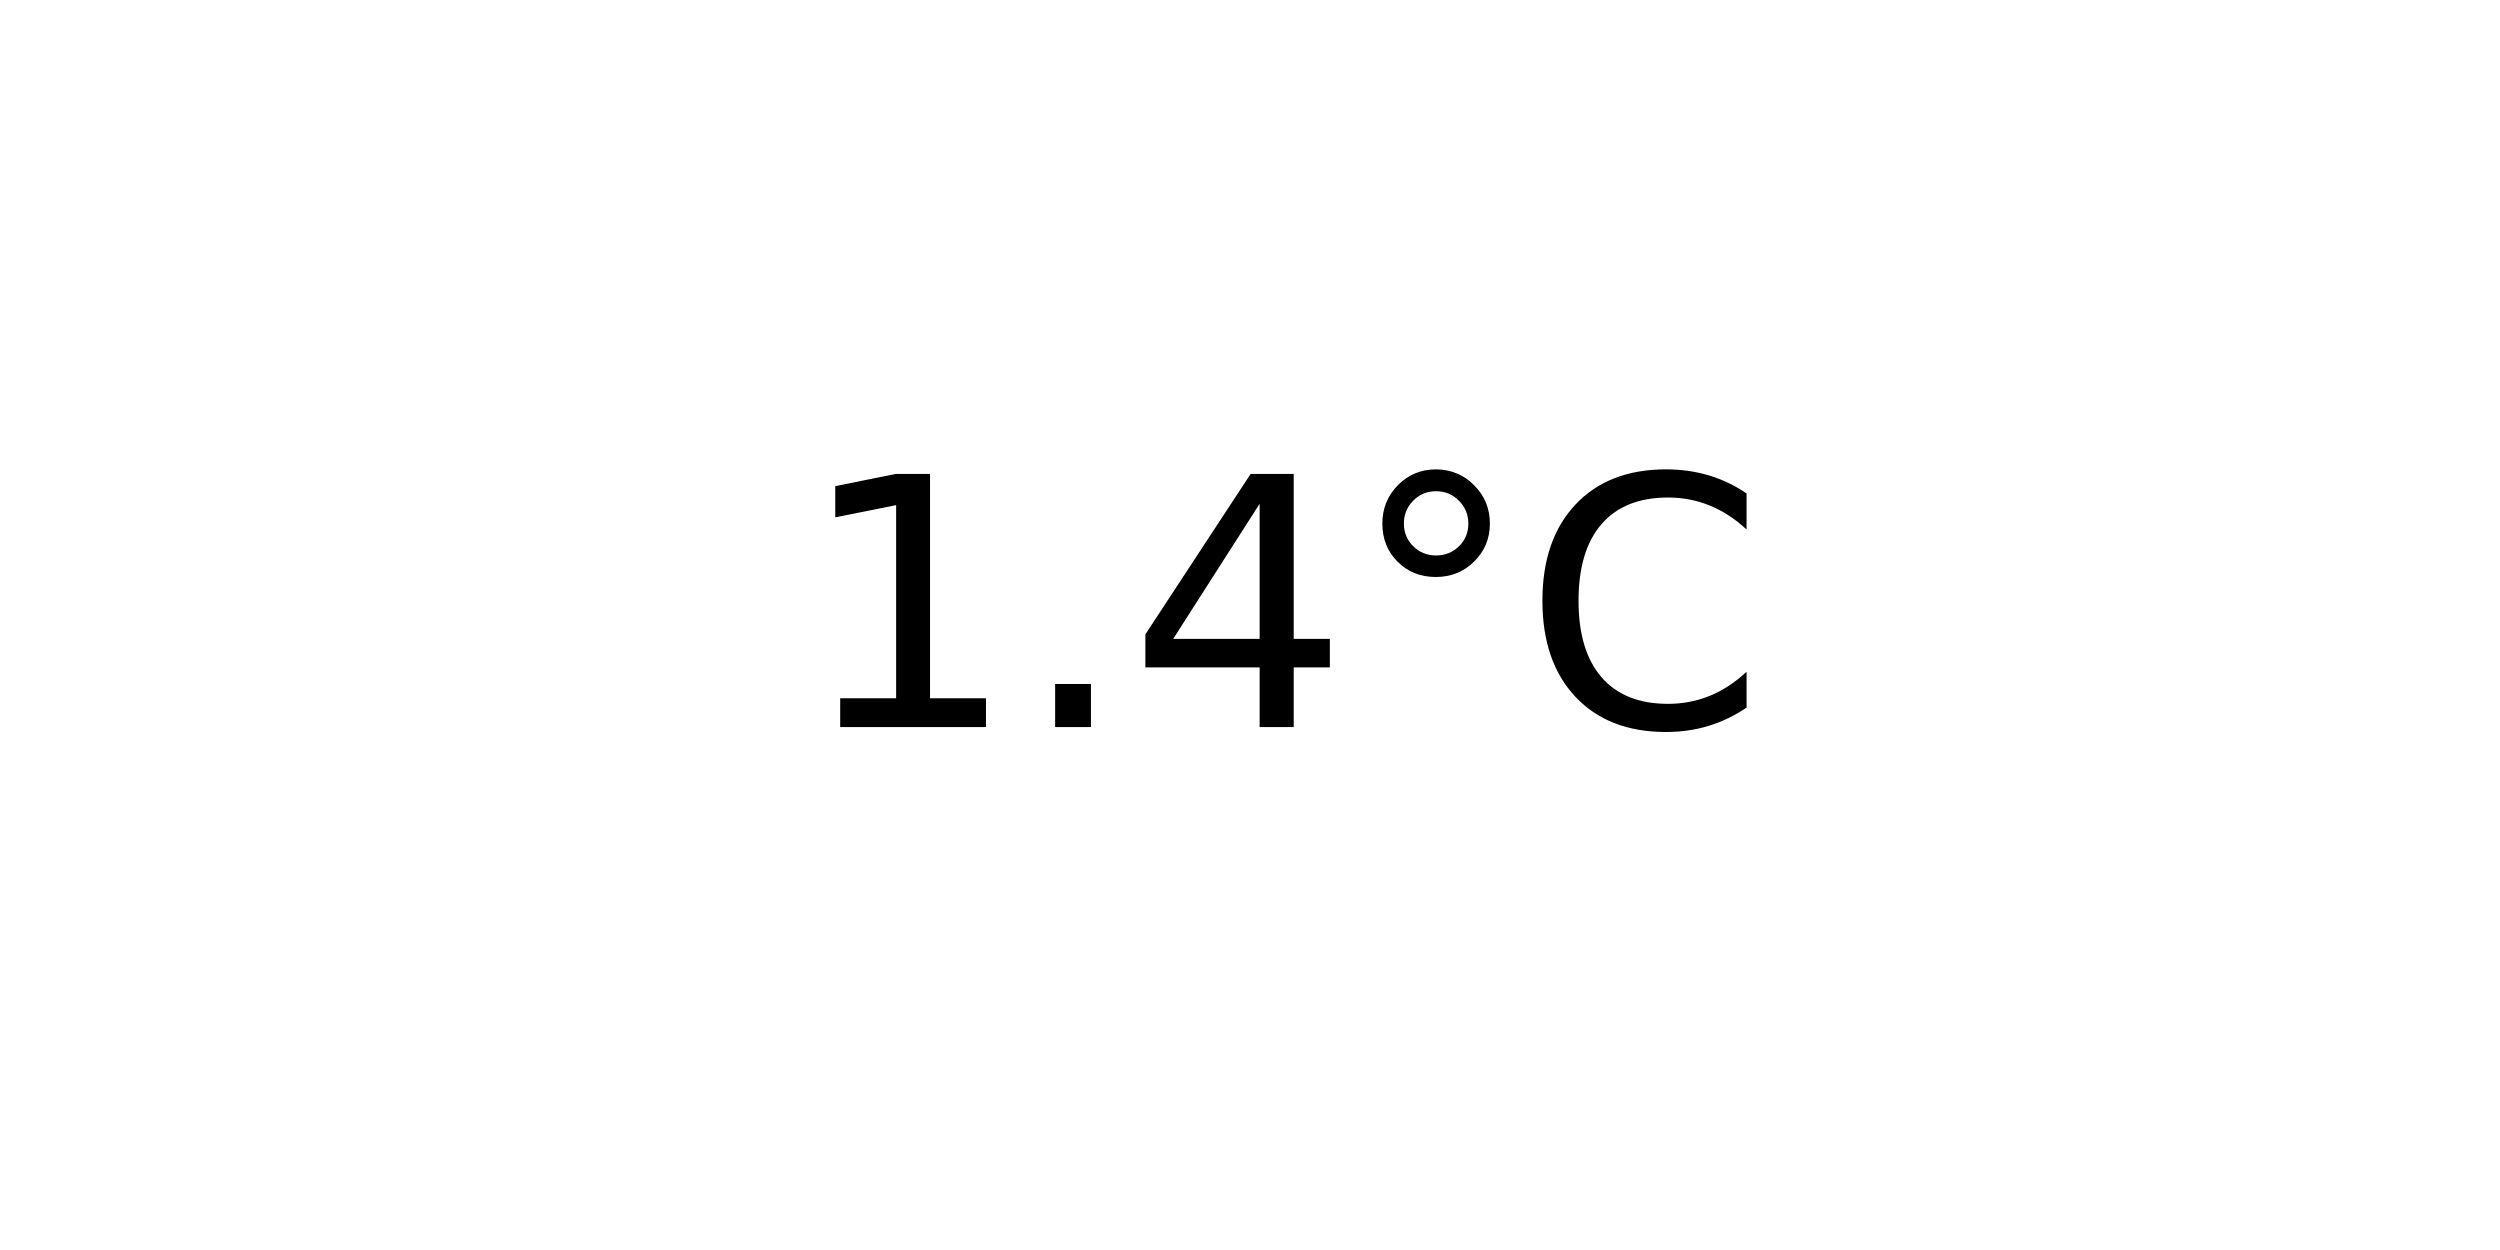
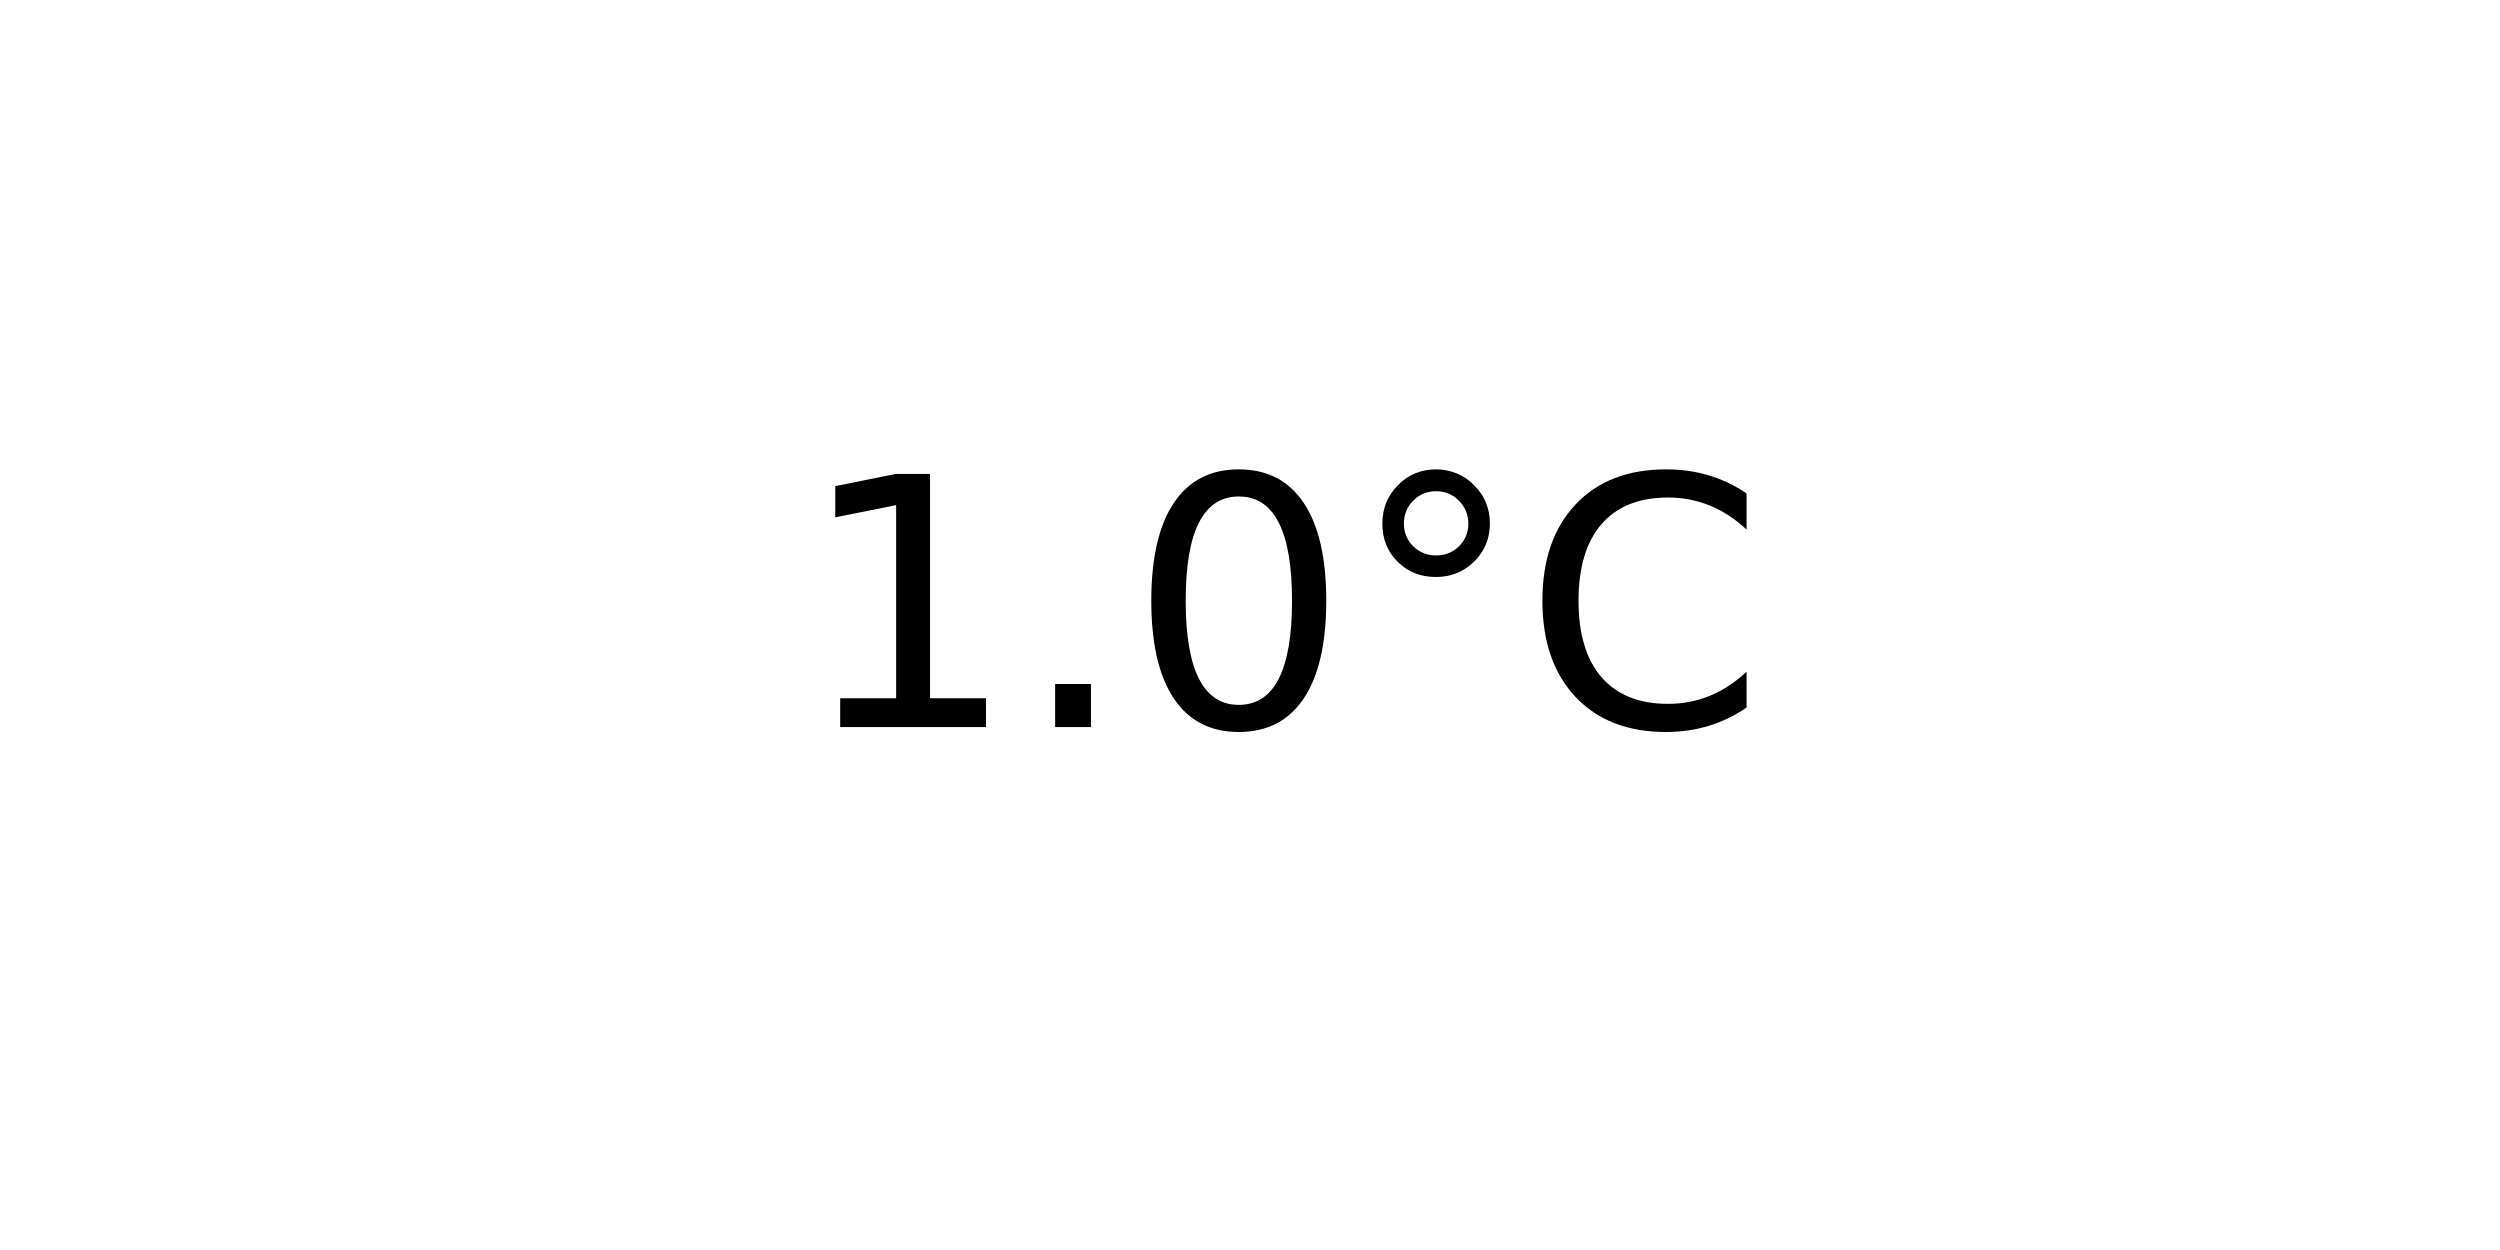
<svg xmlns="http://www.w3.org/2000/svg" xmlns:xlink="http://www.w3.org/1999/xlink" width="72pt" height="36pt" viewBox="0 0 72 36" version="1.1">
  <defs>
    <style type="text/css">*{stroke-linejoin: round; stroke-linecap: butt}</style>
  </defs>
  <g id="figure_1">
    <g id="axes_1">
      <g id="text_1">
        <g transform="translate(22.95703 20.93937) scale(0.1 -0.1)">
          <defs>
            <path id="DejaVuSans-31" d="M 794 531  L 1825 531  L 1825 4091  L 703 3866  L 703 4441  L 1819 4666  L 2450 4666  L 2450 531  L 3481 531  L 3481 0  L 794 0  L 794 531  z " transform="scale(0.015625)" />
            <path id="DejaVuSans-2e" d="M 684 794  L 1344 794  L 1344 0  L 684 0  L 684 794  z " transform="scale(0.015625)" />
-             <path id="DejaVuSans-34" d="M 2419 4116  L 825 1625  L 2419 1625  L 2419 4116  z M 2253 4666  L 3047 4666  L 3047 1625  L 3713 1625  L 3713 1100  L 3047 1100  L 3047 0  L 2419 0  L 2419 1100  L 313 1100  L 313 1709  L 2253 4666  z " transform="scale(0.015625)" />
+             <path id="DejaVuSans-30" d="M 2034 4250  Q 1547 4250 1301 3770  Q 1056 3291 1056 2328  Q 1056 1369 1301 889  Q 1547 409 2034 409  Q 2525 409 2770 889  Q 3016 1369 3016 2328  Q 3016 3291 2770 3770  Q 2525 4250 2034 4250  z M 2034 4750  Q 2819 4750 3233 4129  Q 3647 3509 3647 2328  Q 3647 1150 3233 529  Q 2819 -91 2034 -91  Q 1250 -91 836 529  Q 422 1150 422 2328  Q 422 3509 836 4129  Q 1250 4750 2034 4750  z " transform="scale(0.015625)" />
            <path id="DejaVuSans-b0" d="M 1600 4347  Q 1350 4347 1178 4173  Q 1006 4000 1006 3750  Q 1006 3503 1178 3333  Q 1350 3163 1600 3163  Q 1850 3163 2022 3333  Q 2194 3503 2194 3750  Q 2194 3997 2020 4172  Q 1847 4347 1600 4347  z M 1600 4750  Q 1800 4750 1984 4673  Q 2169 4597 2303 4453  Q 2447 4313 2519 4134  Q 2591 3956 2591 3750  Q 2591 3338 2302 3052  Q 2013 2766 1594 2766  Q 1172 2766 890 3047  Q 609 3328 609 3750  Q 609 4169 896 4459  Q 1184 4750 1600 4750  z " transform="scale(0.015625)" />
            <path id="DejaVuSans-43" d="M 4122 4306  L 4122 3641  Q 3803 3938 3442 4084  Q 3081 4231 2675 4231  Q 1875 4231 1450 3742  Q 1025 3253 1025 2328  Q 1025 1406 1450 917  Q 1875 428 2675 428  Q 3081 428 3442 575  Q 3803 722 4122 1019  L 4122 359  Q 3791 134 3420 21  Q 3050 -91 2638 -91  Q 1578 -91 968 557  Q 359 1206 359 2328  Q 359 3453 968 4101  Q 1578 4750 2638 4750  Q 3056 4750 3426 4639  Q 3797 4528 4122 4306  z " transform="scale(0.015625)" />
          </defs>
          <use xlink:href="#DejaVuSans-31" />
          <use xlink:href="#DejaVuSans-2e" x="63.623" />
-           <use xlink:href="#DejaVuSans-34" x="95.41" />
+           <use xlink:href="#DejaVuSans-30" x="95.41" />
          <use xlink:href="#DejaVuSans-b0" x="159.033" />
          <use xlink:href="#DejaVuSans-43" x="209.033" />
        </g>
      </g>
    </g>
  </g>
</svg>
